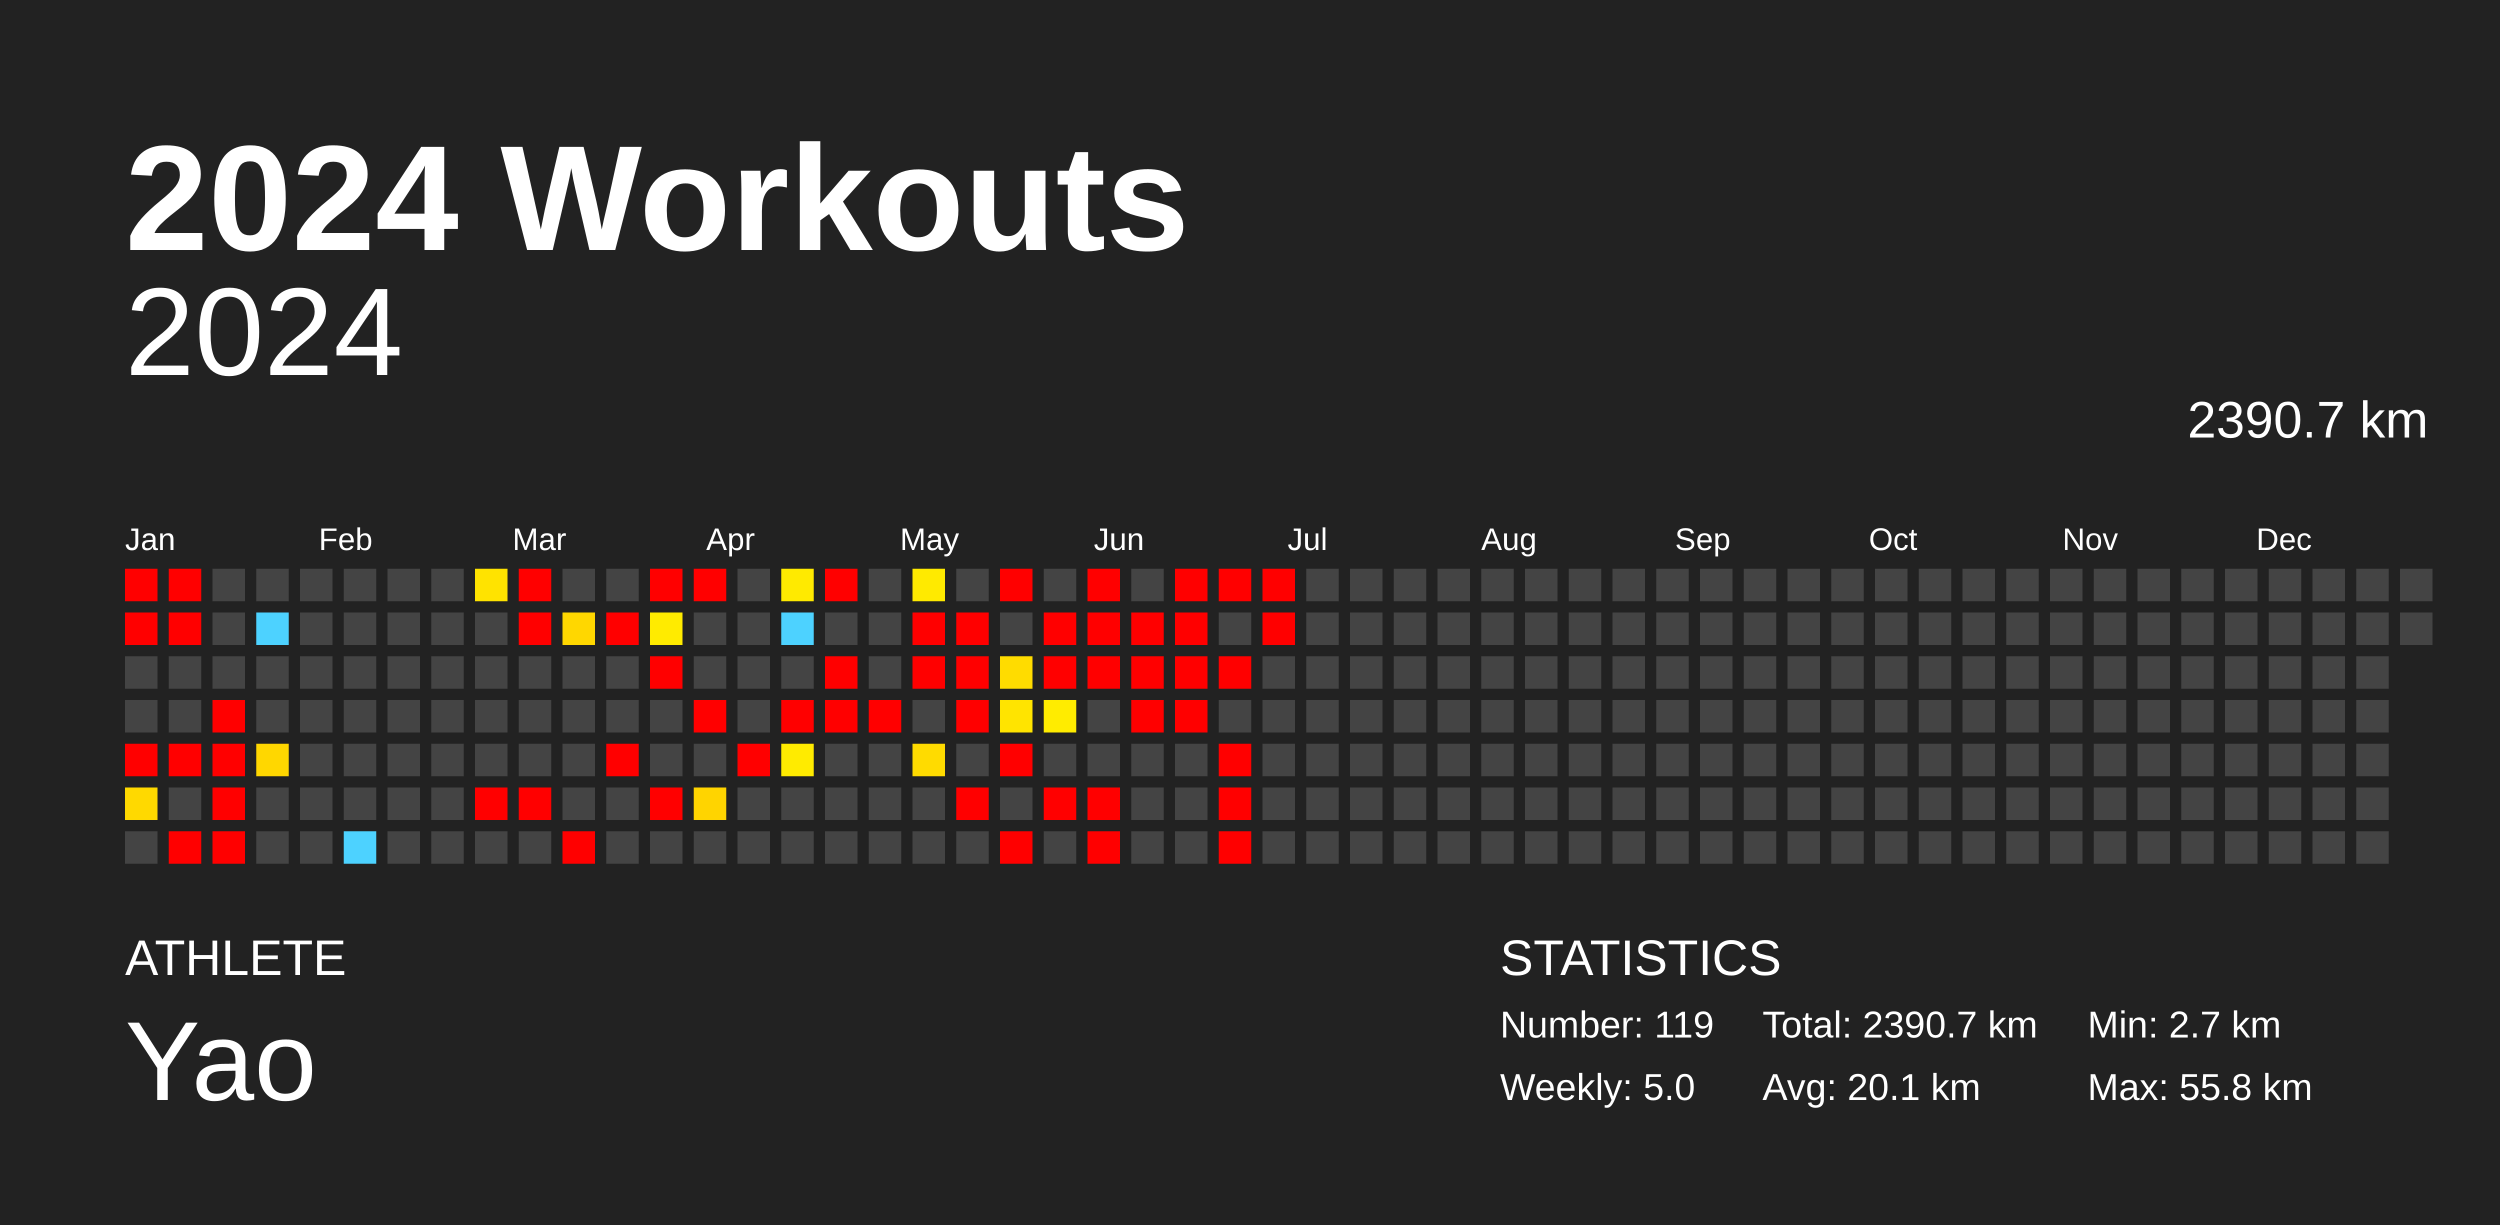
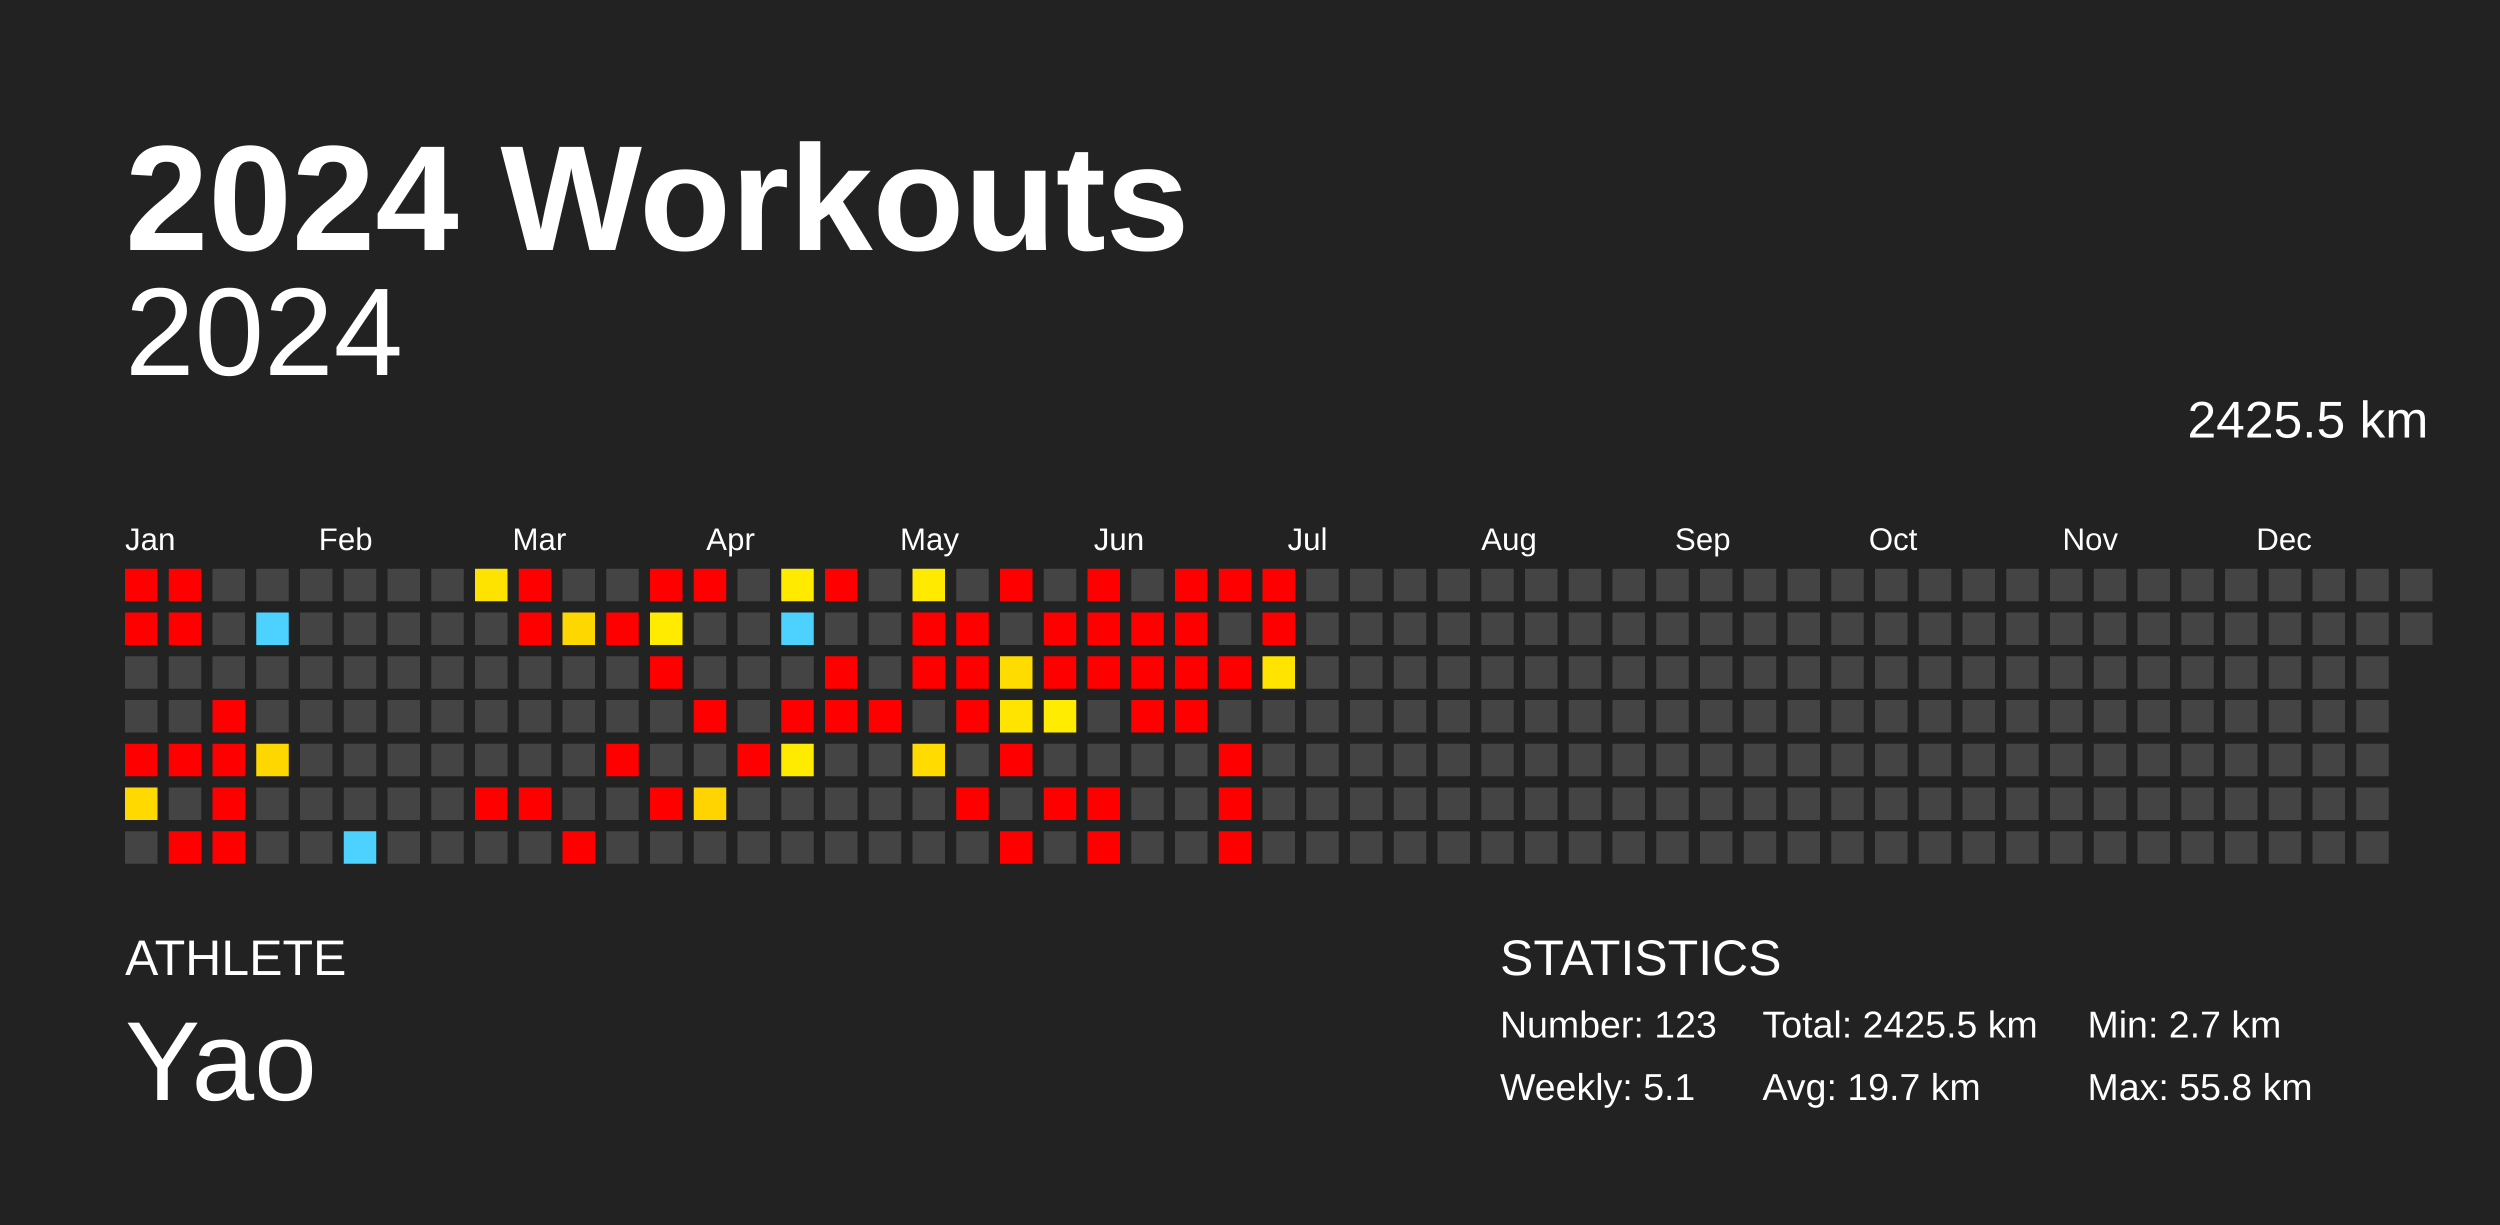
<svg xmlns="http://www.w3.org/2000/svg" baseProfile="full" height="98mm" version="1.1" viewBox="0,0,200,98" width="200mm">
  <defs />
  <rect fill="#222222" height="98" width="200" x="0" y="0" />
  <text fill="#FFFFFF" style="font-size:12px; font-family:Arial; font-weight:bold;" x="10" y="20">2024 Workouts</text>
  <text fill="#FFFFFF" style="font-size:4px; font-family:Arial" x="10" y="78">ATHLETE</text>
  <text fill="#FFFFFF" style="font-size:9px; font-family:Arial" x="10" y="88">Yao</text>
  <text fill="#FFFFFF" style="font-size:4px; font-family:Arial" x="120" y="78">STATISTICS</text>
-   <text fill="#FFFFFF" style="font-size:3px; font-family:Arial" x="120" y="83">Number: 119</text>
-   <text fill="#FFFFFF" style="font-size:3px; font-family:Arial" x="120" y="88">Weekly: 5.0</text>
-   <text fill="#FFFFFF" style="font-size:3px; font-family:Arial" x="141" y="83">Total: 2390.7 km</text>
-   <text fill="#FFFFFF" style="font-size:3px; font-family:Arial" x="141" y="88">Avg: 20.1 km</text>
+   <text fill="#FFFFFF" style="font-size:3px; font-family:Arial" x="120" y="83">Number: 123</text>
+   <text fill="#FFFFFF" style="font-size:3px; font-family:Arial" x="120" y="88">Weekly: 5.1</text>
+   <text fill="#FFFFFF" style="font-size:3px; font-family:Arial" x="141" y="83">Total: 2425.5 km</text>
+   <text fill="#FFFFFF" style="font-size:3px; font-family:Arial" x="141" y="88">Avg: 19.7 km</text>
  <text fill="#FFFFFF" style="font-size:3px; font-family:Arial" x="167" y="83">Min: 2.7 km</text>
  <text fill="#FFFFFF" style="font-size:3px; font-family:Arial" x="167" y="88">Max: 55.8 km</text>
  <text alignment-baseline="hanging" fill="#FFFFFF" style="font-size:10.0px; font-family:Arial;" x="10" y="30">2024</text>
-   <text alignment-baseline="hanging" fill="#FFFFFF" style="font-size:4.125px; font-family:Arial;" x="175" y="35">2390.7 km</text>
+   <text alignment-baseline="hanging" fill="#FFFFFF" style="font-size:4.125px; font-family:Arial;" x="175" y="35">2425.5 km</text>
  <text fill="#FFFFFF" style="font-size:2.5px; font-family:Arial" x="10.0" y="44">Jan</text>
  <text fill="#FFFFFF" style="font-size:2.5px; font-family:Arial" x="25.5" y="44">Feb</text>
  <text fill="#FFFFFF" style="font-size:2.5px; font-family:Arial" x="41.0" y="44">Mar</text>
  <text fill="#FFFFFF" style="font-size:2.5px; font-family:Arial" x="56.5" y="44">Apr</text>
  <text fill="#FFFFFF" style="font-size:2.5px; font-family:Arial" x="72.0" y="44">May</text>
  <text fill="#FFFFFF" style="font-size:2.5px; font-family:Arial" x="87.5" y="44">Jun</text>
  <text fill="#FFFFFF" style="font-size:2.5px; font-family:Arial" x="103.0" y="44">Jul</text>
  <text fill="#FFFFFF" style="font-size:2.5px; font-family:Arial" x="118.5" y="44">Aug</text>
  <text fill="#FFFFFF" style="font-size:2.5px; font-family:Arial" x="134.0" y="44">Sep</text>
  <text fill="#FFFFFF" style="font-size:2.5px; font-family:Arial" x="149.5" y="44">Oct</text>
  <text fill="#FFFFFF" style="font-size:2.5px; font-family:Arial" x="165.0" y="44">Nov</text>
  <text fill="#FFFFFF" style="font-size:2.5px; font-family:Arial" x="180.5" y="44">Dec</text>
  <rect fill="red" height="2.6" width="2.6" x="10.0" y="45.5" />
  <rect fill="red" height="2.6" width="2.6" x="10.0" y="49.0" />
  <rect fill="#444444" height="2.6" width="2.6" x="10.0" y="52.5" />
  <rect fill="#444444" height="2.6" width="2.6" x="10.0" y="56.0" />
  <rect fill="red" height="2.6" width="2.6" x="10.0" y="59.5" />
  <rect fill="#ffd900" height="2.6" width="2.6" x="10.0" y="63.0" />
  <rect fill="#444444" height="2.6" width="2.6" x="10.0" y="66.5" />
  <rect fill="red" height="2.6" width="2.6" x="13.5" y="45.5" />
  <rect fill="red" height="2.6" width="2.6" x="13.5" y="49.0" />
  <rect fill="#444444" height="2.6" width="2.6" x="13.5" y="52.5" />
  <rect fill="#444444" height="2.6" width="2.6" x="13.5" y="56.0" />
  <rect fill="red" height="2.6" width="2.6" x="13.5" y="59.5" />
  <rect fill="#444444" height="2.6" width="2.6" x="13.5" y="63.0" />
  <rect fill="red" height="2.6" width="2.6" x="13.5" y="66.5" />
  <rect fill="#444444" height="2.6" width="2.6" x="17.0" y="45.5" />
  <rect fill="#444444" height="2.6" width="2.6" x="17.0" y="49.0" />
  <rect fill="#444444" height="2.6" width="2.6" x="17.0" y="52.5" />
  <rect fill="red" height="2.6" width="2.6" x="17.0" y="56.0" />
  <rect fill="red" height="2.6" width="2.6" x="17.0" y="59.5" />
  <rect fill="red" height="2.6" width="2.6" x="17.0" y="63.0" />
  <rect fill="red" height="2.6" width="2.6" x="17.0" y="66.5" />
  <rect fill="#444444" height="2.6" width="2.6" x="20.5" y="45.5" />
  <rect fill="#4dd2ff" height="2.6" width="2.6" x="20.5" y="49.0" />
  <rect fill="#444444" height="2.6" width="2.6" x="20.5" y="52.5" />
  <rect fill="#444444" height="2.6" width="2.6" x="20.5" y="56.0" />
  <rect fill="#ffd700" height="2.6" width="2.6" x="20.5" y="59.5" />
  <rect fill="#444444" height="2.6" width="2.6" x="20.5" y="63.0" />
  <rect fill="#444444" height="2.6" width="2.6" x="20.5" y="66.5" />
  <rect fill="#444444" height="2.6" width="2.6" x="24.0" y="45.5" />
  <rect fill="#444444" height="2.6" width="2.6" x="24.0" y="49.0" />
  <rect fill="#444444" height="2.6" width="2.6" x="24.0" y="52.5" />
  <rect fill="#444444" height="2.6" width="2.6" x="24.0" y="56.0" />
  <rect fill="#444444" height="2.6" width="2.6" x="24.0" y="59.5" />
  <rect fill="#444444" height="2.6" width="2.6" x="24.0" y="63.0" />
  <rect fill="#444444" height="2.6" width="2.6" x="24.0" y="66.5" />
  <rect fill="#444444" height="2.6" width="2.6" x="27.5" y="45.5" />
  <rect fill="#444444" height="2.6" width="2.6" x="27.5" y="49.0" />
  <rect fill="#444444" height="2.6" width="2.6" x="27.5" y="52.5" />
  <rect fill="#444444" height="2.6" width="2.6" x="27.5" y="56.0" />
  <rect fill="#444444" height="2.6" width="2.6" x="27.5" y="59.5" />
  <rect fill="#444444" height="2.6" width="2.6" x="27.5" y="63.0" />
  <rect fill="#4dd2ff" height="2.6" width="2.6" x="27.5" y="66.5" />
  <rect fill="#444444" height="2.6" width="2.6" x="31.0" y="45.5" />
  <rect fill="#444444" height="2.6" width="2.6" x="31.0" y="49.0" />
  <rect fill="#444444" height="2.6" width="2.6" x="31.0" y="52.5" />
  <rect fill="#444444" height="2.6" width="2.6" x="31.0" y="56.0" />
  <rect fill="#444444" height="2.6" width="2.6" x="31.0" y="59.5" />
  <rect fill="#444444" height="2.6" width="2.6" x="31.0" y="63.0" />
  <rect fill="#444444" height="2.6" width="2.6" x="31.0" y="66.5" />
  <rect fill="#444444" height="2.6" width="2.6" x="34.5" y="45.5" />
  <rect fill="#444444" height="2.6" width="2.6" x="34.5" y="49.0" />
  <rect fill="#444444" height="2.6" width="2.6" x="34.5" y="52.5" />
  <rect fill="#444444" height="2.6" width="2.6" x="34.5" y="56.0" />
  <rect fill="#444444" height="2.6" width="2.6" x="34.5" y="59.5" />
  <rect fill="#444444" height="2.6" width="2.6" x="34.5" y="63.0" />
  <rect fill="#444444" height="2.6" width="2.6" x="34.5" y="66.5" />
  <rect fill="#ffe300" height="2.6" width="2.6" x="38.0" y="45.5" />
  <rect fill="#444444" height="2.6" width="2.6" x="38.0" y="49.0" />
  <rect fill="#444444" height="2.6" width="2.6" x="38.0" y="52.5" />
  <rect fill="#444444" height="2.6" width="2.6" x="38.0" y="56.0" />
  <rect fill="#444444" height="2.6" width="2.6" x="38.0" y="59.5" />
  <rect fill="red" height="2.6" width="2.6" x="38.0" y="63.0" />
  <rect fill="#444444" height="2.6" width="2.6" x="38.0" y="66.5" />
  <rect fill="red" height="2.6" width="2.6" x="41.5" y="45.5" />
  <rect fill="red" height="2.6" width="2.6" x="41.5" y="49.0" />
  <rect fill="#444444" height="2.6" width="2.6" x="41.5" y="52.5" />
  <rect fill="#444444" height="2.6" width="2.6" x="41.5" y="56.0" />
  <rect fill="#444444" height="2.6" width="2.6" x="41.5" y="59.5" />
  <rect fill="red" height="2.6" width="2.6" x="41.5" y="63.0" />
  <rect fill="#444444" height="2.6" width="2.6" x="41.5" y="66.5" />
  <rect fill="#444444" height="2.6" width="2.6" x="45.0" y="45.5" />
  <rect fill="#ffd700" height="2.6" width="2.6" x="45.0" y="49.0" />
  <rect fill="#444444" height="2.6" width="2.6" x="45.0" y="52.5" />
  <rect fill="#444444" height="2.6" width="2.6" x="45.0" y="56.0" />
  <rect fill="#444444" height="2.6" width="2.6" x="45.0" y="59.5" />
  <rect fill="#444444" height="2.6" width="2.6" x="45.0" y="63.0" />
  <rect fill="red" height="2.6" width="2.6" x="45.0" y="66.5" />
  <rect fill="#444444" height="2.6" width="2.6" x="48.5" y="45.5" />
  <rect fill="red" height="2.6" width="2.6" x="48.5" y="49.0" />
  <rect fill="#444444" height="2.6" width="2.6" x="48.5" y="52.5" />
  <rect fill="#444444" height="2.6" width="2.6" x="48.5" y="56.0" />
  <rect fill="red" height="2.6" width="2.6" x="48.5" y="59.5" />
  <rect fill="#444444" height="2.6" width="2.6" x="48.5" y="63.0" />
  <rect fill="#444444" height="2.6" width="2.6" x="48.5" y="66.5" />
  <rect fill="red" height="2.6" width="2.6" x="52.0" y="45.5" />
  <rect fill="#ffeb00" height="2.6" width="2.6" x="52.0" y="49.0" />
  <rect fill="red" height="2.6" width="2.6" x="52.0" y="52.5" />
  <rect fill="#444444" height="2.6" width="2.6" x="52.0" y="56.0" />
  <rect fill="#444444" height="2.6" width="2.6" x="52.0" y="59.5" />
  <rect fill="red" height="2.6" width="2.6" x="52.0" y="63.0" />
  <rect fill="#444444" height="2.6" width="2.6" x="52.0" y="66.5" />
  <rect fill="red" height="2.6" width="2.6" x="55.5" y="45.5" />
  <rect fill="#444444" height="2.6" width="2.6" x="55.5" y="49.0" />
  <rect fill="#444444" height="2.6" width="2.6" x="55.5" y="52.5" />
  <rect fill="red" height="2.6" width="2.6" x="55.5" y="56.0" />
  <rect fill="#444444" height="2.6" width="2.6" x="55.5" y="59.5" />
  <rect fill="#ffd400" height="2.6" width="2.6" x="55.5" y="63.0" />
  <rect fill="#444444" height="2.6" width="2.6" x="55.5" y="66.5" />
  <rect fill="#444444" height="2.6" width="2.6" x="59.0" y="45.5" />
  <rect fill="#444444" height="2.6" width="2.6" x="59.0" y="49.0" />
  <rect fill="#444444" height="2.6" width="2.6" x="59.0" y="52.5" />
  <rect fill="#444444" height="2.6" width="2.6" x="59.0" y="56.0" />
  <rect fill="red" height="2.6" width="2.6" x="59.0" y="59.5" />
  <rect fill="#444444" height="2.6" width="2.6" x="59.0" y="63.0" />
  <rect fill="#444444" height="2.6" width="2.6" x="59.0" y="66.5" />
  <rect fill="#ffea00" height="2.6" width="2.6" x="62.5" y="45.5" />
  <rect fill="#4dd2ff" height="2.6" width="2.6" x="62.5" y="49.0" />
  <rect fill="#444444" height="2.6" width="2.6" x="62.5" y="52.5" />
  <rect fill="red" height="2.6" width="2.6" x="62.5" y="56.0" />
  <rect fill="#ffeb00" height="2.6" width="2.6" x="62.5" y="59.5" />
  <rect fill="#444444" height="2.6" width="2.6" x="62.5" y="63.0" />
  <rect fill="#444444" height="2.6" width="2.6" x="62.5" y="66.5" />
  <rect fill="red" height="2.6" width="2.6" x="66.0" y="45.5" />
  <rect fill="#444444" height="2.6" width="2.6" x="66.0" y="49.0" />
  <rect fill="red" height="2.6" width="2.6" x="66.0" y="52.5" />
  <rect fill="red" height="2.6" width="2.6" x="66.0" y="56.0" />
  <rect fill="#444444" height="2.6" width="2.6" x="66.0" y="59.5" />
  <rect fill="#444444" height="2.6" width="2.6" x="66.0" y="63.0" />
  <rect fill="#444444" height="2.6" width="2.6" x="66.0" y="66.5" />
  <rect fill="#444444" height="2.6" width="2.6" x="69.5" y="45.5" />
  <rect fill="#444444" height="2.6" width="2.6" x="69.5" y="49.0" />
  <rect fill="#444444" height="2.6" width="2.6" x="69.5" y="52.5" />
  <rect fill="red" height="2.6" width="2.6" x="69.5" y="56.0" />
  <rect fill="#444444" height="2.6" width="2.6" x="69.5" y="59.5" />
  <rect fill="#444444" height="2.6" width="2.6" x="69.5" y="63.0" />
  <rect fill="#444444" height="2.6" width="2.6" x="69.5" y="66.5" />
  <rect fill="#ffea00" height="2.6" width="2.6" x="73.0" y="45.5" />
  <rect fill="red" height="2.6" width="2.6" x="73.0" y="49.0" />
  <rect fill="red" height="2.6" width="2.6" x="73.0" y="52.5" />
  <rect fill="#444444" height="2.6" width="2.6" x="73.0" y="56.0" />
  <rect fill="#ffdb00" height="2.6" width="2.6" x="73.0" y="59.5" />
  <rect fill="#444444" height="2.6" width="2.6" x="73.0" y="63.0" />
  <rect fill="#444444" height="2.6" width="2.6" x="73.0" y="66.5" />
  <rect fill="#444444" height="2.6" width="2.6" x="76.5" y="45.5" />
  <rect fill="red" height="2.6" width="2.6" x="76.5" y="49.0" />
  <rect fill="red" height="2.6" width="2.6" x="76.5" y="52.5" />
  <rect fill="red" height="2.6" width="2.6" x="76.5" y="56.0" />
  <rect fill="#444444" height="2.6" width="2.6" x="76.5" y="59.5" />
  <rect fill="red" height="2.6" width="2.6" x="76.5" y="63.0" />
  <rect fill="#444444" height="2.6" width="2.6" x="76.5" y="66.5" />
  <rect fill="red" height="2.6" width="2.6" x="80.0" y="45.5" />
  <rect fill="#444444" height="2.6" width="2.6" x="80.0" y="49.0" />
  <rect fill="#ffdc00" height="2.6" width="2.6" x="80.0" y="52.5" />
  <rect fill="#ffe400" height="2.6" width="2.6" x="80.0" y="56.0" />
  <rect fill="red" height="2.6" width="2.6" x="80.0" y="59.5" />
  <rect fill="#444444" height="2.6" width="2.6" x="80.0" y="63.0" />
  <rect fill="red" height="2.6" width="2.6" x="80.0" y="66.5" />
  <rect fill="#444444" height="2.6" width="2.6" x="83.5" y="45.5" />
  <rect fill="red" height="2.6" width="2.6" x="83.5" y="49.0" />
  <rect fill="red" height="2.6" width="2.6" x="83.5" y="52.5" />
  <rect fill="#ffec00" height="2.6" width="2.6" x="83.5" y="56.0" />
  <rect fill="#444444" height="2.6" width="2.6" x="83.5" y="59.5" />
  <rect fill="red" height="2.6" width="2.6" x="83.5" y="63.0" />
  <rect fill="#444444" height="2.6" width="2.6" x="83.5" y="66.5" />
  <rect fill="red" height="2.6" width="2.6" x="87.0" y="45.5" />
  <rect fill="red" height="2.6" width="2.6" x="87.0" y="49.0" />
  <rect fill="red" height="2.6" width="2.6" x="87.0" y="52.5" />
  <rect fill="#444444" height="2.6" width="2.6" x="87.0" y="56.0" />
  <rect fill="#444444" height="2.6" width="2.6" x="87.0" y="59.5" />
  <rect fill="red" height="2.6" width="2.6" x="87.0" y="63.0" />
  <rect fill="red" height="2.6" width="2.6" x="87.0" y="66.5" />
  <rect fill="#444444" height="2.6" width="2.6" x="90.5" y="45.5" />
  <rect fill="red" height="2.6" width="2.6" x="90.5" y="49.0" />
  <rect fill="red" height="2.6" width="2.6" x="90.5" y="52.5" />
  <rect fill="red" height="2.6" width="2.6" x="90.5" y="56.0" />
  <rect fill="#444444" height="2.6" width="2.6" x="90.5" y="59.5" />
  <rect fill="#444444" height="2.6" width="2.6" x="90.5" y="63.0" />
  <rect fill="#444444" height="2.6" width="2.6" x="90.5" y="66.5" />
  <rect fill="red" height="2.6" width="2.6" x="94.0" y="45.5" />
  <rect fill="red" height="2.6" width="2.6" x="94.0" y="49.0" />
  <rect fill="red" height="2.6" width="2.6" x="94.0" y="52.5" />
  <rect fill="red" height="2.6" width="2.6" x="94.0" y="56.0" />
  <rect fill="#444444" height="2.6" width="2.6" x="94.0" y="59.5" />
  <rect fill="#444444" height="2.6" width="2.6" x="94.0" y="63.0" />
  <rect fill="#444444" height="2.6" width="2.6" x="94.0" y="66.5" />
  <rect fill="red" height="2.6" width="2.6" x="97.5" y="45.5" />
  <rect fill="#444444" height="2.6" width="2.6" x="97.5" y="49.0" />
  <rect fill="red" height="2.6" width="2.6" x="97.5" y="52.5" />
  <rect fill="#444444" height="2.6" width="2.6" x="97.5" y="56.0" />
  <rect fill="red" height="2.6" width="2.6" x="97.5" y="59.5" />
  <rect fill="red" height="2.6" width="2.6" x="97.5" y="63.0" />
  <rect fill="red" height="2.6" width="2.6" x="97.5" y="66.5" />
  <rect fill="red" height="2.6" width="2.6" x="101.0" y="45.5" />
  <rect fill="red" height="2.6" width="2.6" x="101.0" y="49.0" />
-   <rect fill="#444444" height="2.6" width="2.6" x="101.0" y="52.5" />
+   <rect fill="#ffe400" height="2.6" width="2.6" x="101.0" y="52.5" />
  <rect fill="#444444" height="2.6" width="2.6" x="101.0" y="56.0" />
  <rect fill="#444444" height="2.6" width="2.6" x="101.0" y="59.5" />
  <rect fill="#444444" height="2.6" width="2.6" x="101.0" y="63.0" />
  <rect fill="#444444" height="2.6" width="2.6" x="101.0" y="66.5" />
  <rect fill="#444444" height="2.6" width="2.6" x="104.5" y="45.5" />
  <rect fill="#444444" height="2.6" width="2.6" x="104.5" y="49.0" />
  <rect fill="#444444" height="2.6" width="2.6" x="104.5" y="52.5" />
  <rect fill="#444444" height="2.6" width="2.6" x="104.5" y="56.0" />
  <rect fill="#444444" height="2.6" width="2.6" x="104.5" y="59.5" />
  <rect fill="#444444" height="2.6" width="2.6" x="104.5" y="63.0" />
  <rect fill="#444444" height="2.6" width="2.6" x="104.5" y="66.5" />
  <rect fill="#444444" height="2.6" width="2.6" x="108.0" y="45.5" />
  <rect fill="#444444" height="2.6" width="2.6" x="108.0" y="49.0" />
  <rect fill="#444444" height="2.6" width="2.6" x="108.0" y="52.5" />
  <rect fill="#444444" height="2.6" width="2.6" x="108.0" y="56.0" />
  <rect fill="#444444" height="2.6" width="2.6" x="108.0" y="59.5" />
  <rect fill="#444444" height="2.6" width="2.6" x="108.0" y="63.0" />
  <rect fill="#444444" height="2.6" width="2.6" x="108.0" y="66.5" />
  <rect fill="#444444" height="2.6" width="2.6" x="111.5" y="45.5" />
  <rect fill="#444444" height="2.6" width="2.6" x="111.5" y="49.0" />
  <rect fill="#444444" height="2.6" width="2.6" x="111.5" y="52.5" />
  <rect fill="#444444" height="2.6" width="2.6" x="111.5" y="56.0" />
  <rect fill="#444444" height="2.6" width="2.6" x="111.5" y="59.5" />
  <rect fill="#444444" height="2.6" width="2.6" x="111.5" y="63.0" />
  <rect fill="#444444" height="2.6" width="2.6" x="111.5" y="66.5" />
  <rect fill="#444444" height="2.6" width="2.6" x="115.0" y="45.5" />
  <rect fill="#444444" height="2.6" width="2.6" x="115.0" y="49.0" />
  <rect fill="#444444" height="2.6" width="2.6" x="115.0" y="52.5" />
  <rect fill="#444444" height="2.6" width="2.6" x="115.0" y="56.0" />
  <rect fill="#444444" height="2.6" width="2.6" x="115.0" y="59.5" />
  <rect fill="#444444" height="2.6" width="2.6" x="115.0" y="63.0" />
  <rect fill="#444444" height="2.6" width="2.6" x="115.0" y="66.5" />
  <rect fill="#444444" height="2.6" width="2.6" x="118.5" y="45.5" />
  <rect fill="#444444" height="2.6" width="2.6" x="118.5" y="49.0" />
  <rect fill="#444444" height="2.6" width="2.6" x="118.5" y="52.5" />
  <rect fill="#444444" height="2.6" width="2.6" x="118.5" y="56.0" />
  <rect fill="#444444" height="2.6" width="2.6" x="118.5" y="59.5" />
  <rect fill="#444444" height="2.6" width="2.6" x="118.5" y="63.0" />
  <rect fill="#444444" height="2.6" width="2.6" x="118.5" y="66.5" />
  <rect fill="#444444" height="2.6" width="2.6" x="122.0" y="45.5" />
  <rect fill="#444444" height="2.6" width="2.6" x="122.0" y="49.0" />
  <rect fill="#444444" height="2.6" width="2.6" x="122.0" y="52.5" />
  <rect fill="#444444" height="2.6" width="2.6" x="122.0" y="56.0" />
  <rect fill="#444444" height="2.6" width="2.6" x="122.0" y="59.5" />
  <rect fill="#444444" height="2.6" width="2.6" x="122.0" y="63.0" />
  <rect fill="#444444" height="2.6" width="2.6" x="122.0" y="66.5" />
  <rect fill="#444444" height="2.6" width="2.6" x="125.5" y="45.5" />
  <rect fill="#444444" height="2.6" width="2.6" x="125.5" y="49.0" />
  <rect fill="#444444" height="2.6" width="2.6" x="125.5" y="52.5" />
  <rect fill="#444444" height="2.6" width="2.6" x="125.5" y="56.0" />
  <rect fill="#444444" height="2.6" width="2.6" x="125.5" y="59.5" />
  <rect fill="#444444" height="2.6" width="2.6" x="125.5" y="63.0" />
  <rect fill="#444444" height="2.6" width="2.6" x="125.5" y="66.5" />
  <rect fill="#444444" height="2.6" width="2.6" x="129.0" y="45.5" />
  <rect fill="#444444" height="2.6" width="2.6" x="129.0" y="49.0" />
  <rect fill="#444444" height="2.6" width="2.6" x="129.0" y="52.5" />
  <rect fill="#444444" height="2.6" width="2.6" x="129.0" y="56.0" />
  <rect fill="#444444" height="2.6" width="2.6" x="129.0" y="59.5" />
  <rect fill="#444444" height="2.6" width="2.6" x="129.0" y="63.0" />
  <rect fill="#444444" height="2.6" width="2.6" x="129.0" y="66.5" />
  <rect fill="#444444" height="2.6" width="2.6" x="132.5" y="45.5" />
  <rect fill="#444444" height="2.6" width="2.6" x="132.5" y="49.0" />
  <rect fill="#444444" height="2.6" width="2.6" x="132.5" y="52.5" />
  <rect fill="#444444" height="2.6" width="2.6" x="132.5" y="56.0" />
  <rect fill="#444444" height="2.6" width="2.6" x="132.5" y="59.5" />
  <rect fill="#444444" height="2.6" width="2.6" x="132.5" y="63.0" />
  <rect fill="#444444" height="2.6" width="2.6" x="132.5" y="66.5" />
  <rect fill="#444444" height="2.6" width="2.6" x="136.0" y="45.5" />
  <rect fill="#444444" height="2.6" width="2.6" x="136.0" y="49.0" />
  <rect fill="#444444" height="2.6" width="2.6" x="136.0" y="52.5" />
  <rect fill="#444444" height="2.6" width="2.6" x="136.0" y="56.0" />
  <rect fill="#444444" height="2.6" width="2.6" x="136.0" y="59.5" />
  <rect fill="#444444" height="2.6" width="2.6" x="136.0" y="63.0" />
  <rect fill="#444444" height="2.6" width="2.6" x="136.0" y="66.5" />
  <rect fill="#444444" height="2.6" width="2.6" x="139.5" y="45.5" />
  <rect fill="#444444" height="2.6" width="2.6" x="139.5" y="49.0" />
  <rect fill="#444444" height="2.6" width="2.6" x="139.5" y="52.5" />
  <rect fill="#444444" height="2.6" width="2.6" x="139.5" y="56.0" />
  <rect fill="#444444" height="2.6" width="2.6" x="139.5" y="59.5" />
  <rect fill="#444444" height="2.6" width="2.6" x="139.5" y="63.0" />
  <rect fill="#444444" height="2.6" width="2.6" x="139.5" y="66.5" />
  <rect fill="#444444" height="2.6" width="2.6" x="143.0" y="45.5" />
  <rect fill="#444444" height="2.6" width="2.6" x="143.0" y="49.0" />
  <rect fill="#444444" height="2.6" width="2.6" x="143.0" y="52.5" />
  <rect fill="#444444" height="2.6" width="2.6" x="143.0" y="56.0" />
  <rect fill="#444444" height="2.6" width="2.6" x="143.0" y="59.5" />
  <rect fill="#444444" height="2.6" width="2.6" x="143.0" y="63.0" />
  <rect fill="#444444" height="2.6" width="2.6" x="143.0" y="66.5" />
  <rect fill="#444444" height="2.6" width="2.6" x="146.5" y="45.5" />
  <rect fill="#444444" height="2.6" width="2.6" x="146.5" y="49.0" />
  <rect fill="#444444" height="2.6" width="2.6" x="146.5" y="52.5" />
  <rect fill="#444444" height="2.6" width="2.6" x="146.5" y="56.0" />
  <rect fill="#444444" height="2.6" width="2.6" x="146.5" y="59.5" />
  <rect fill="#444444" height="2.6" width="2.6" x="146.5" y="63.0" />
  <rect fill="#444444" height="2.6" width="2.6" x="146.5" y="66.5" />
  <rect fill="#444444" height="2.6" width="2.6" x="150.0" y="45.5" />
  <rect fill="#444444" height="2.6" width="2.6" x="150.0" y="49.0" />
  <rect fill="#444444" height="2.6" width="2.6" x="150.0" y="52.5" />
  <rect fill="#444444" height="2.6" width="2.6" x="150.0" y="56.0" />
  <rect fill="#444444" height="2.6" width="2.6" x="150.0" y="59.5" />
  <rect fill="#444444" height="2.6" width="2.6" x="150.0" y="63.0" />
  <rect fill="#444444" height="2.6" width="2.6" x="150.0" y="66.5" />
  <rect fill="#444444" height="2.6" width="2.6" x="153.5" y="45.5" />
  <rect fill="#444444" height="2.6" width="2.6" x="153.5" y="49.0" />
  <rect fill="#444444" height="2.6" width="2.6" x="153.5" y="52.5" />
  <rect fill="#444444" height="2.6" width="2.6" x="153.5" y="56.0" />
  <rect fill="#444444" height="2.6" width="2.6" x="153.5" y="59.5" />
  <rect fill="#444444" height="2.6" width="2.6" x="153.5" y="63.0" />
  <rect fill="#444444" height="2.6" width="2.6" x="153.5" y="66.5" />
  <rect fill="#444444" height="2.6" width="2.6" x="157.0" y="45.5" />
  <rect fill="#444444" height="2.6" width="2.6" x="157.0" y="49.0" />
  <rect fill="#444444" height="2.6" width="2.6" x="157.0" y="52.5" />
  <rect fill="#444444" height="2.6" width="2.6" x="157.0" y="56.0" />
  <rect fill="#444444" height="2.6" width="2.6" x="157.0" y="59.5" />
  <rect fill="#444444" height="2.6" width="2.6" x="157.0" y="63.0" />
  <rect fill="#444444" height="2.6" width="2.6" x="157.0" y="66.5" />
  <rect fill="#444444" height="2.6" width="2.6" x="160.5" y="45.5" />
  <rect fill="#444444" height="2.6" width="2.6" x="160.5" y="49.0" />
  <rect fill="#444444" height="2.6" width="2.6" x="160.5" y="52.5" />
  <rect fill="#444444" height="2.6" width="2.6" x="160.5" y="56.0" />
  <rect fill="#444444" height="2.6" width="2.6" x="160.5" y="59.5" />
  <rect fill="#444444" height="2.6" width="2.6" x="160.5" y="63.0" />
  <rect fill="#444444" height="2.6" width="2.6" x="160.5" y="66.5" />
  <rect fill="#444444" height="2.6" width="2.6" x="164.0" y="45.5" />
  <rect fill="#444444" height="2.6" width="2.6" x="164.0" y="49.0" />
  <rect fill="#444444" height="2.6" width="2.6" x="164.0" y="52.5" />
  <rect fill="#444444" height="2.6" width="2.6" x="164.0" y="56.0" />
  <rect fill="#444444" height="2.6" width="2.6" x="164.0" y="59.5" />
  <rect fill="#444444" height="2.6" width="2.6" x="164.0" y="63.0" />
  <rect fill="#444444" height="2.6" width="2.6" x="164.0" y="66.5" />
  <rect fill="#444444" height="2.6" width="2.6" x="167.5" y="45.5" />
  <rect fill="#444444" height="2.6" width="2.6" x="167.5" y="49.0" />
  <rect fill="#444444" height="2.6" width="2.6" x="167.5" y="52.5" />
  <rect fill="#444444" height="2.6" width="2.6" x="167.5" y="56.0" />
  <rect fill="#444444" height="2.6" width="2.6" x="167.5" y="59.5" />
  <rect fill="#444444" height="2.6" width="2.6" x="167.5" y="63.0" />
  <rect fill="#444444" height="2.6" width="2.6" x="167.5" y="66.5" />
  <rect fill="#444444" height="2.6" width="2.6" x="171.0" y="45.5" />
  <rect fill="#444444" height="2.6" width="2.6" x="171.0" y="49.0" />
  <rect fill="#444444" height="2.6" width="2.6" x="171.0" y="52.5" />
  <rect fill="#444444" height="2.6" width="2.6" x="171.0" y="56.0" />
  <rect fill="#444444" height="2.6" width="2.6" x="171.0" y="59.5" />
  <rect fill="#444444" height="2.6" width="2.6" x="171.0" y="63.0" />
  <rect fill="#444444" height="2.6" width="2.6" x="171.0" y="66.5" />
  <rect fill="#444444" height="2.6" width="2.6" x="174.5" y="45.5" />
  <rect fill="#444444" height="2.6" width="2.6" x="174.5" y="49.0" />
  <rect fill="#444444" height="2.6" width="2.6" x="174.5" y="52.5" />
  <rect fill="#444444" height="2.6" width="2.6" x="174.5" y="56.0" />
  <rect fill="#444444" height="2.6" width="2.6" x="174.5" y="59.5" />
  <rect fill="#444444" height="2.6" width="2.6" x="174.5" y="63.0" />
  <rect fill="#444444" height="2.6" width="2.6" x="174.5" y="66.5" />
  <rect fill="#444444" height="2.6" width="2.6" x="178.0" y="45.5" />
  <rect fill="#444444" height="2.6" width="2.6" x="178.0" y="49.0" />
  <rect fill="#444444" height="2.6" width="2.6" x="178.0" y="52.5" />
  <rect fill="#444444" height="2.6" width="2.6" x="178.0" y="56.0" />
  <rect fill="#444444" height="2.6" width="2.6" x="178.0" y="59.5" />
  <rect fill="#444444" height="2.6" width="2.6" x="178.0" y="63.0" />
  <rect fill="#444444" height="2.6" width="2.6" x="178.0" y="66.5" />
  <rect fill="#444444" height="2.6" width="2.6" x="181.5" y="45.5" />
  <rect fill="#444444" height="2.6" width="2.6" x="181.5" y="49.0" />
  <rect fill="#444444" height="2.6" width="2.6" x="181.5" y="52.5" />
  <rect fill="#444444" height="2.6" width="2.6" x="181.5" y="56.0" />
  <rect fill="#444444" height="2.6" width="2.6" x="181.5" y="59.5" />
  <rect fill="#444444" height="2.6" width="2.6" x="181.5" y="63.0" />
  <rect fill="#444444" height="2.6" width="2.6" x="181.5" y="66.5" />
  <rect fill="#444444" height="2.6" width="2.6" x="185.0" y="45.5" />
  <rect fill="#444444" height="2.6" width="2.6" x="185.0" y="49.0" />
  <rect fill="#444444" height="2.6" width="2.6" x="185.0" y="52.5" />
  <rect fill="#444444" height="2.6" width="2.6" x="185.0" y="56.0" />
  <rect fill="#444444" height="2.6" width="2.6" x="185.0" y="59.5" />
  <rect fill="#444444" height="2.6" width="2.6" x="185.0" y="63.0" />
  <rect fill="#444444" height="2.6" width="2.6" x="185.0" y="66.5" />
  <rect fill="#444444" height="2.6" width="2.6" x="188.5" y="45.5" />
  <rect fill="#444444" height="2.6" width="2.6" x="188.5" y="49.0" />
  <rect fill="#444444" height="2.6" width="2.6" x="188.5" y="52.5" />
  <rect fill="#444444" height="2.6" width="2.6" x="188.5" y="56.0" />
  <rect fill="#444444" height="2.6" width="2.6" x="188.5" y="59.5" />
  <rect fill="#444444" height="2.6" width="2.6" x="188.5" y="63.0" />
  <rect fill="#444444" height="2.6" width="2.6" x="188.5" y="66.5" />
  <rect fill="#444444" height="2.6" width="2.6" x="192.0" y="45.5" />
  <rect fill="#444444" height="2.6" width="2.6" x="192.0" y="49.0" />
</svg>
